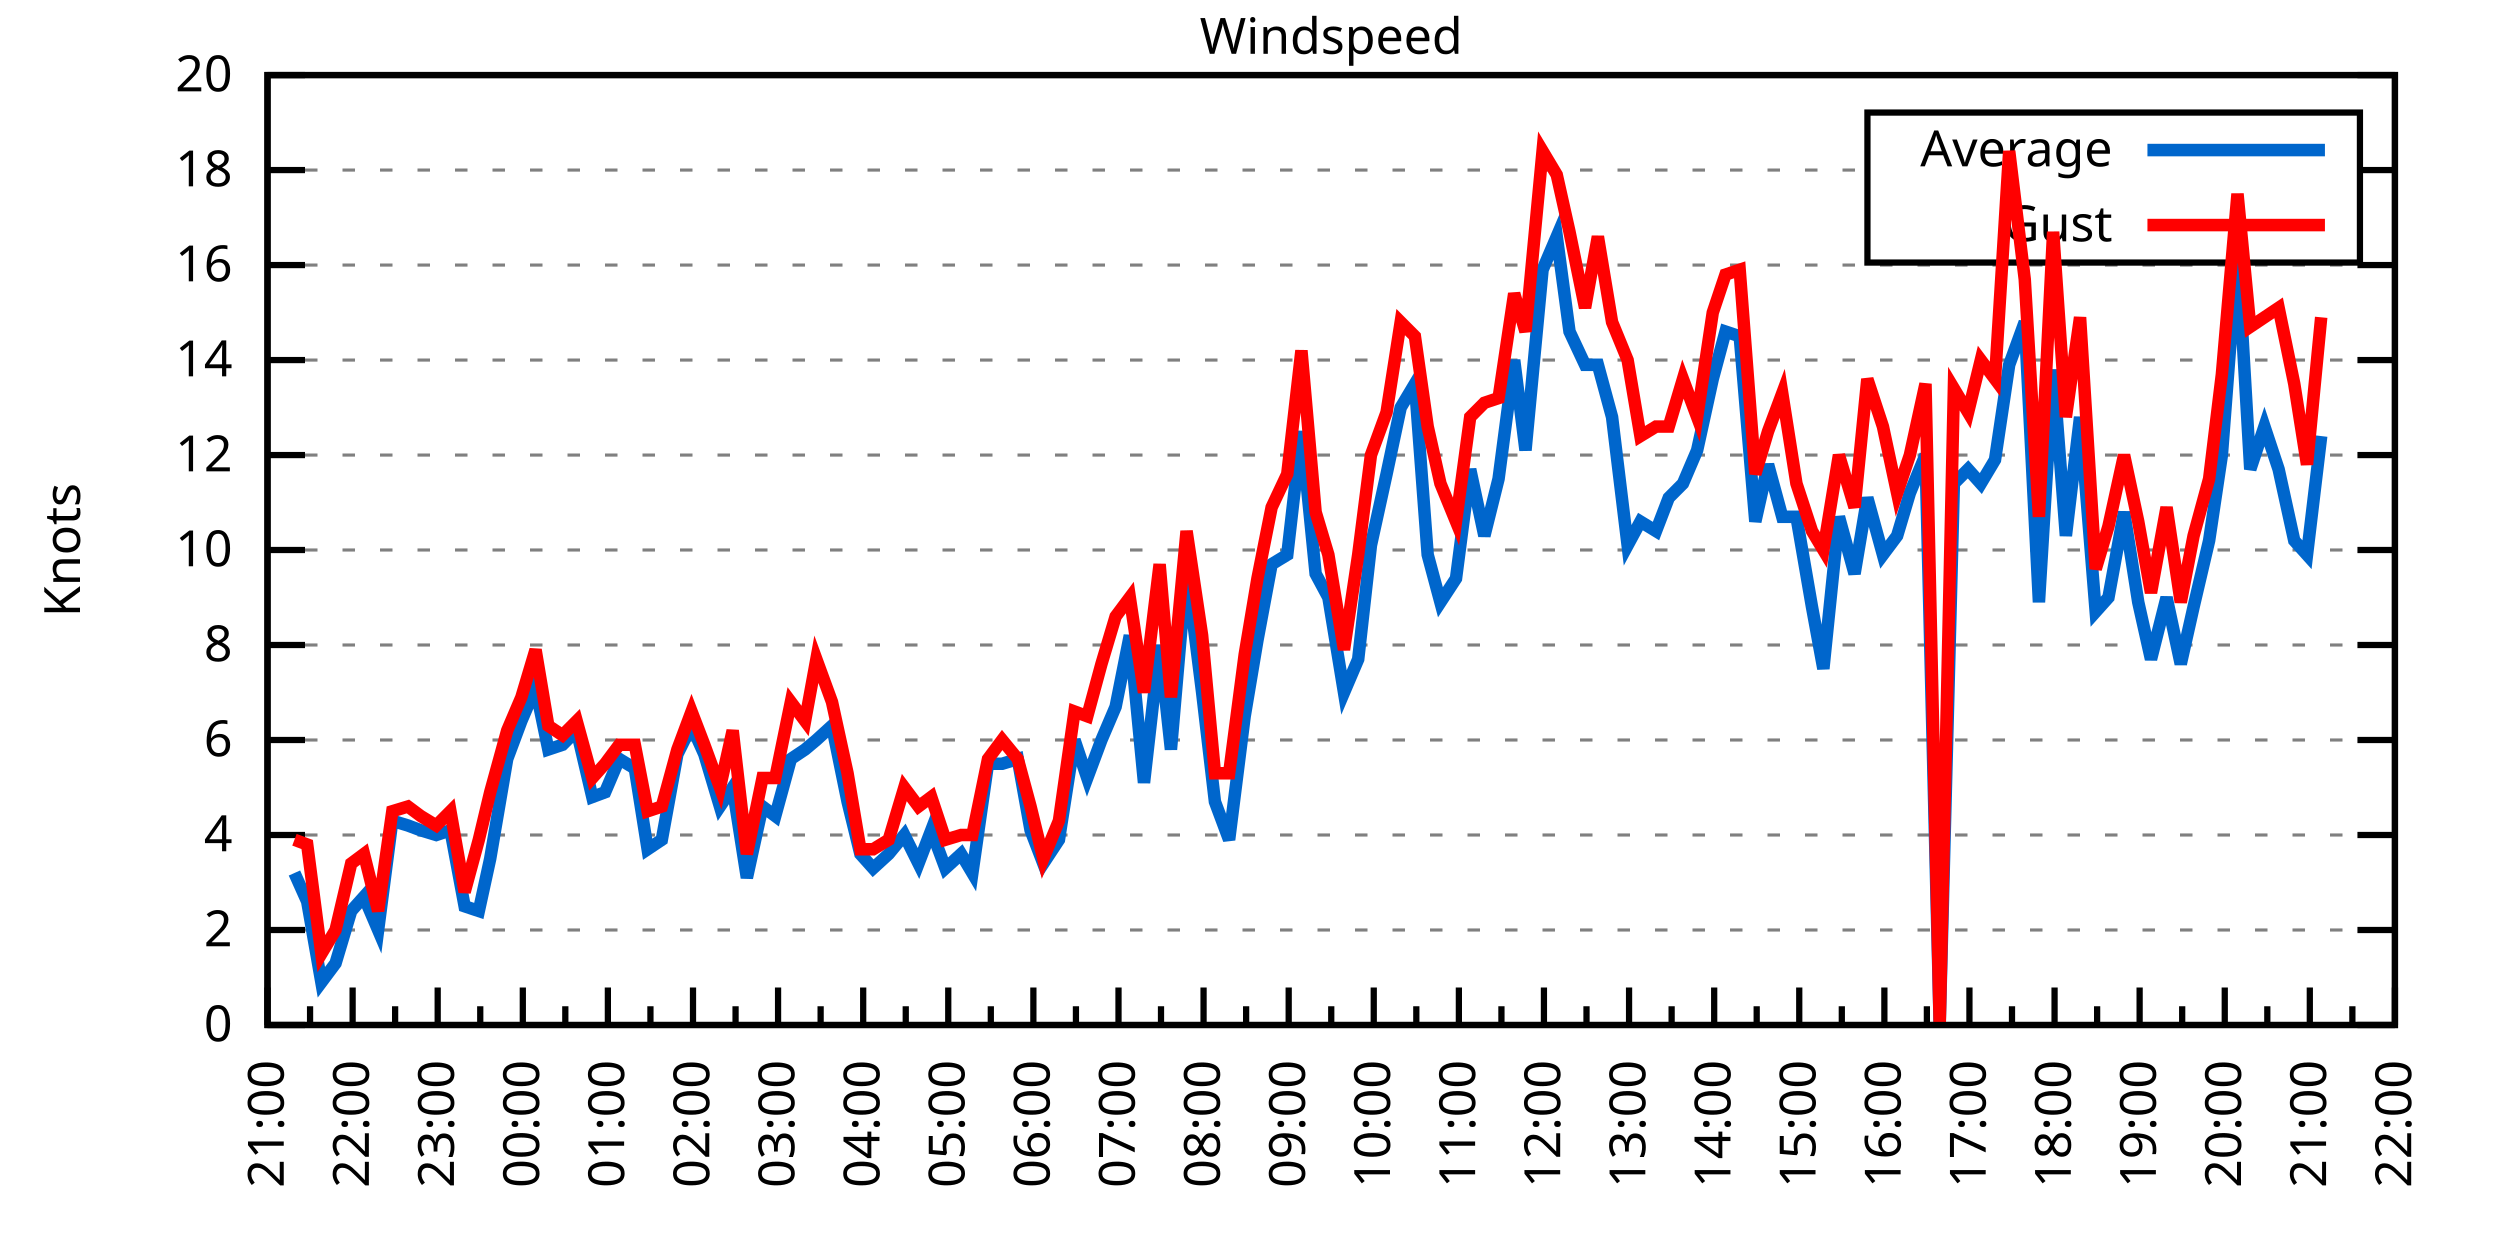
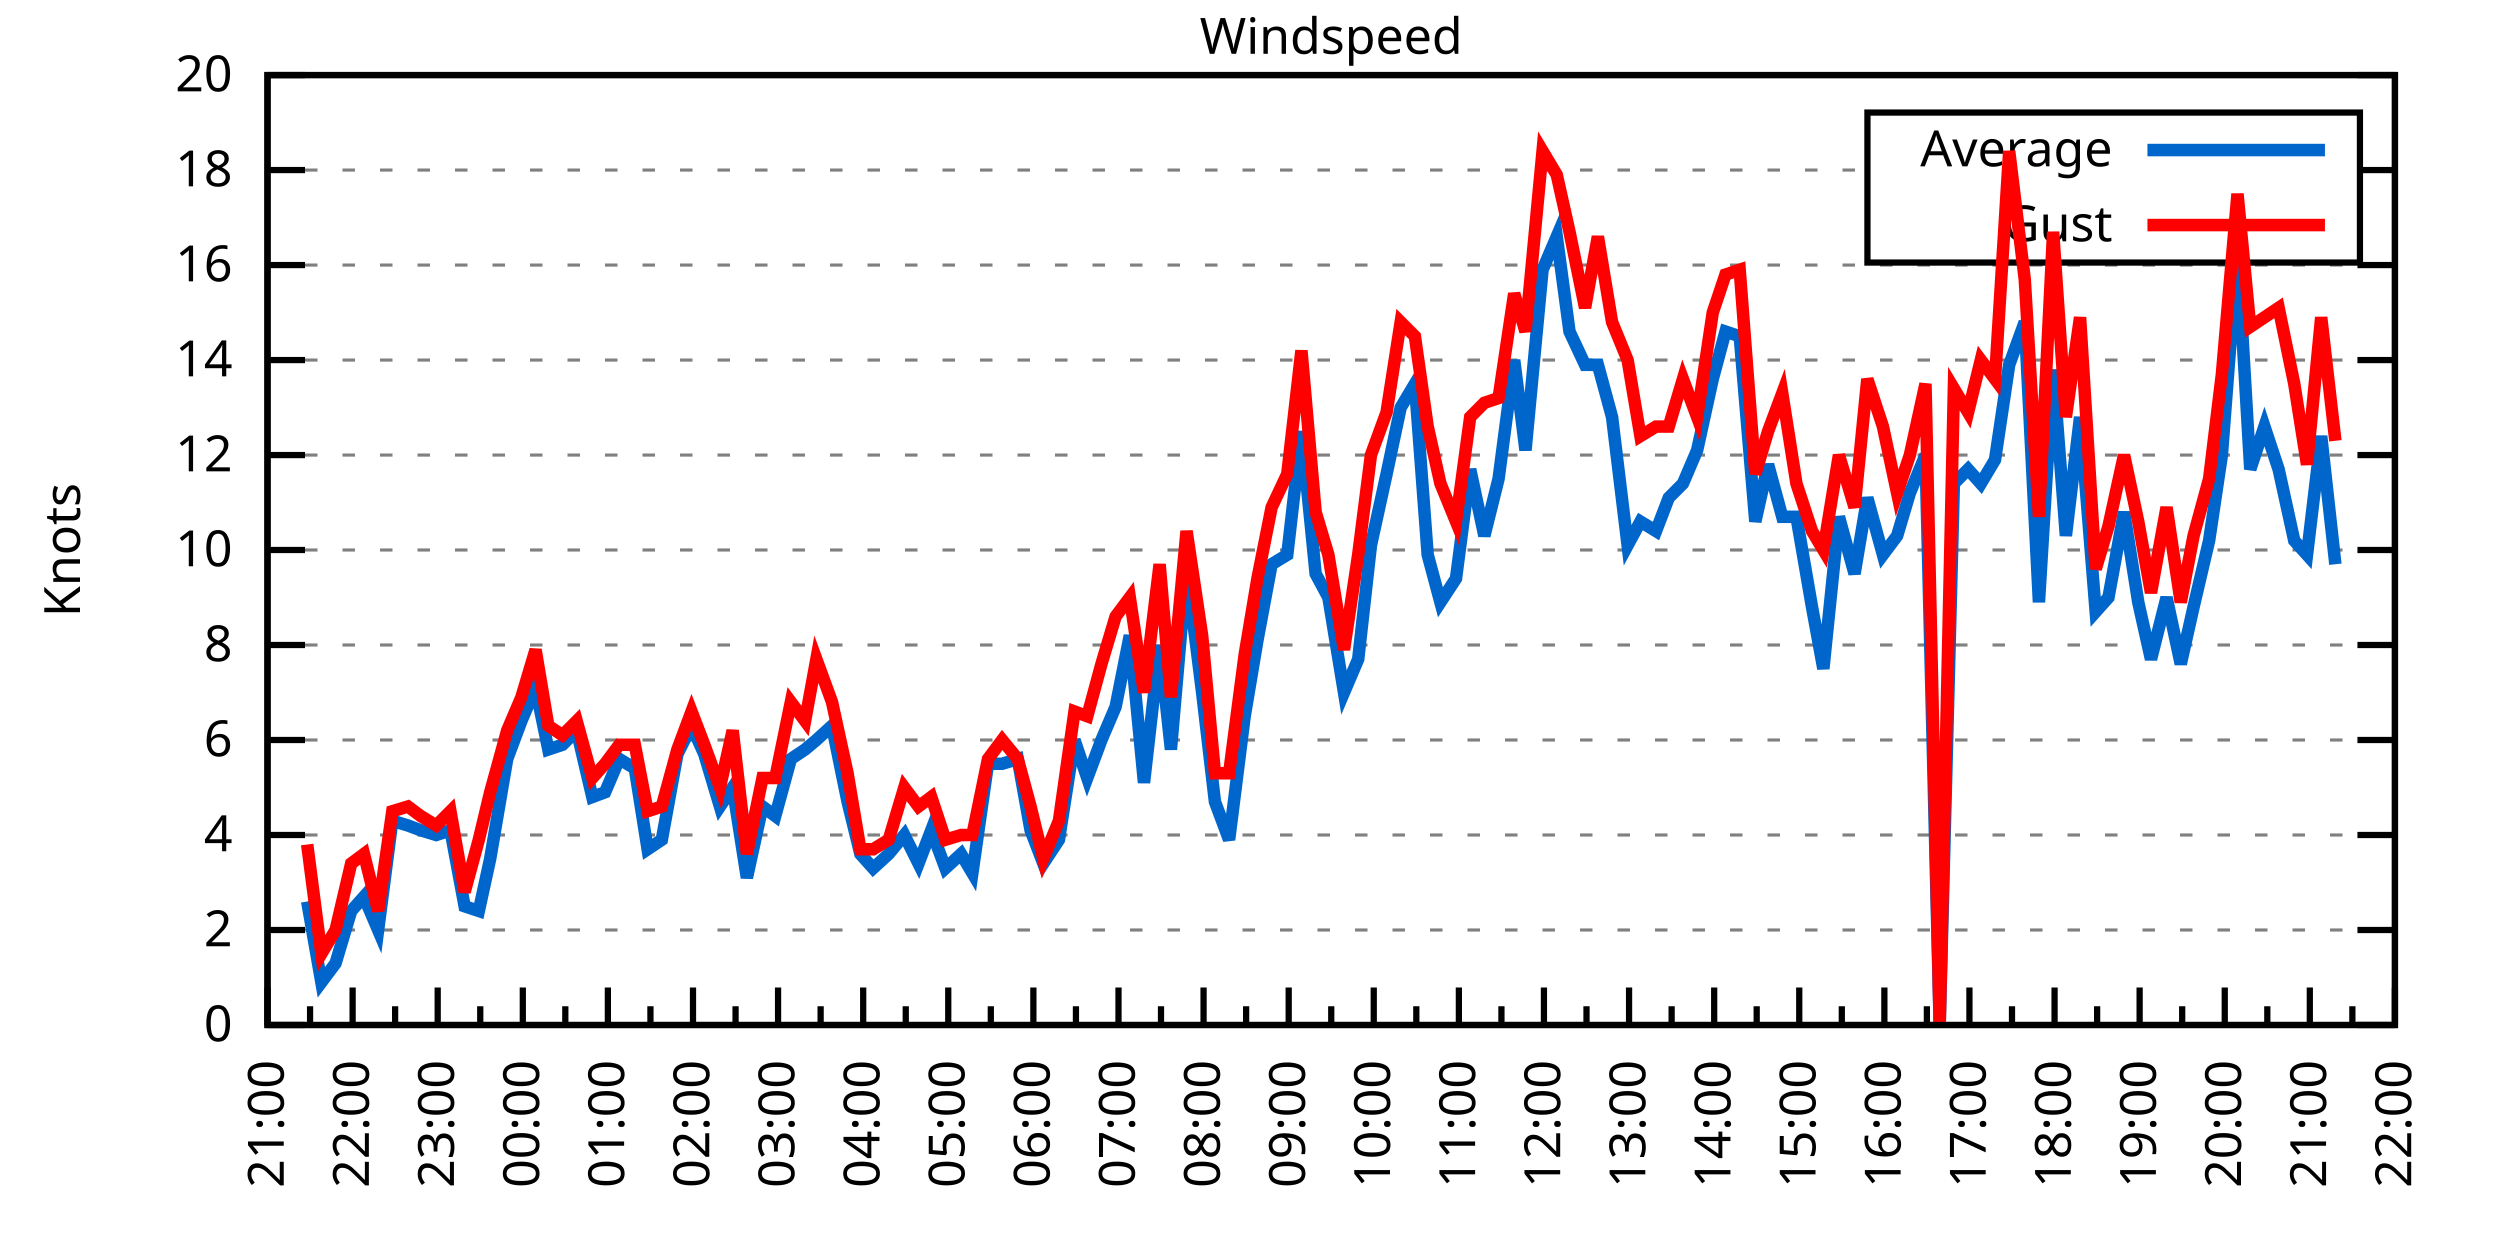
<svg xmlns="http://www.w3.org/2000/svg" xmlns:xlink="http://www.w3.org/1999/xlink" width="400" height="200" viewBox="0 0 400 200">
  <g id="gnuplot_canvas">
    <rect x="0" y="0" width="400" height="200" fill="none" />
    <defs>
      <circle id="gpDot" r="0.5" stroke-width="0.5" stroke="currentColor" />
      <path id="gpPt0" stroke-width="0.333" stroke="currentColor" d="M-1,0 h2 M0,-1 v2" />
      <path id="gpPt1" stroke-width="0.333" stroke="currentColor" d="M-1,-1 L1,1 M1,-1 L-1,1" />
      <path id="gpPt2" stroke-width="0.333" stroke="currentColor" d="M-1,0 L1,0 M0,-1 L0,1 M-1,-1 L1,1 M-1,1 L1,-1" />
      <rect id="gpPt3" stroke-width="0.333" stroke="currentColor" x="-1" y="-1" width="2" height="2" />
      <rect id="gpPt4" stroke-width="0.333" stroke="currentColor" fill="currentColor" x="-1" y="-1" width="2" height="2" />
      <circle id="gpPt5" stroke-width="0.333" stroke="currentColor" cx="0" cy="0" r="1" />
      <use xlink:href="#gpPt5" id="gpPt6" fill="currentColor" stroke="none" />
      <path id="gpPt7" stroke-width="0.333" stroke="currentColor" d="M0,-1.33 L-1.33,0.67 L1.33,0.67 z" />
      <use xlink:href="#gpPt7" id="gpPt8" fill="currentColor" stroke="none" />
      <use xlink:href="#gpPt7" id="gpPt9" stroke="currentColor" transform="rotate(180)" />
      <use xlink:href="#gpPt9" id="gpPt10" fill="currentColor" stroke="none" />
      <use xlink:href="#gpPt3" id="gpPt11" stroke="currentColor" transform="rotate(45)" />
      <use xlink:href="#gpPt11" id="gpPt12" fill="currentColor" stroke="none" />
      <path id="gpPt13" stroke-width="0.333" stroke="currentColor" d="M0,1.330 L1.265,0.411 L0.782,-1.067 L-0.782,-1.076 L-1.265,0.411 z" />
      <use xlink:href="#gpPt13" id="gpPt14" fill="currentColor" stroke="none" />
      <filter id="textbox" filterUnits="objectBoundingBox" x="0" y="0" height="1" width="1">
        <feFlood flood-color="white" flood-opacity="1" result="bgnd" />
        <feComposite in="SourceGraphic" in2="bgnd" operator="atop" />
      </filter>
      <filter id="greybox" filterUnits="objectBoundingBox" x="0" y="0" height="1" width="1">
        <feFlood flood-color="lightgrey" flood-opacity="1" result="grey" />
        <feComposite in="SourceGraphic" in2="grey" operator="atop" />
      </filter>
    </defs>
    <g fill="none" color="white" stroke="currentColor" stroke-width="1.00" stroke-linecap="butt" stroke-linejoin="miter">
</g>
    <g fill="none" color="black" stroke="currentColor" stroke-width="1.00" stroke-linecap="butt" stroke-linejoin="miter">
      <g stroke="none" shape-rendering="crispEdges">
        <polygon fill="rgb(255, 255, 255)" points="42.80,164.00 383.18,164.00 383.18,12.02 42.80,12.02 " />
      </g>
    </g>
    <g fill="none" color="black" stroke="currentColor" stroke-width="1.00" stroke-linecap="butt" stroke-linejoin="miter">
</g>
    <g fill="none" color="black" stroke="black" stroke-width="0.50" stroke-linecap="butt" stroke-linejoin="miter">
</g>
    <g fill="none" color="gray" stroke="currentColor" stroke-width="0.50" stroke-linecap="butt" stroke-linejoin="miter">
      <path stroke="gray" stroke-dasharray="2,4" class="gridline" d="M42.80,164.00 L383.19,164.00  " />
    </g>
    <g fill="none" color="gray" stroke="gray" stroke-width="1.00" stroke-linecap="butt" stroke-linejoin="miter">
</g>
    <g fill="none" color="black" stroke="currentColor" stroke-width="1.00" stroke-linecap="butt" stroke-linejoin="miter">
      <path stroke="black" d="M42.80,164.00 L48.80,164.00 M383.19,164.00 L377.19,164.00  " />
      <g transform="translate(37.20,166.60)" stroke="none" fill="black" font-family="Sans" font-size="8.00" text-anchor="end">
        <text>
          <tspan font-family="Sans"> 0</tspan>
        </text>
      </g>
    </g>
    <g fill="none" color="black" stroke="currentColor" stroke-width="1.00" stroke-linecap="butt" stroke-linejoin="miter">
</g>
    <g fill="none" color="black" stroke="black" stroke-width="0.50" stroke-linecap="butt" stroke-linejoin="miter">
</g>
    <g fill="none" color="gray" stroke="currentColor" stroke-width="0.50" stroke-linecap="butt" stroke-linejoin="miter">
      <path stroke="gray" stroke-dasharray="2,4" class="gridline" d="M42.80,148.80 L383.19,148.80  " />
    </g>
    <g fill="none" color="gray" stroke="gray" stroke-width="1.00" stroke-linecap="butt" stroke-linejoin="miter">
</g>
    <g fill="none" color="black" stroke="currentColor" stroke-width="1.00" stroke-linecap="butt" stroke-linejoin="miter">
      <path stroke="black" d="M42.80,148.80 L48.80,148.80 M383.19,148.80 L377.19,148.80  " />
      <g transform="translate(37.20,151.40)" stroke="none" fill="black" font-family="Sans" font-size="8.00" text-anchor="end">
        <text>
          <tspan font-family="Sans"> 2</tspan>
        </text>
      </g>
    </g>
    <g fill="none" color="black" stroke="currentColor" stroke-width="1.00" stroke-linecap="butt" stroke-linejoin="miter">
</g>
    <g fill="none" color="black" stroke="black" stroke-width="0.50" stroke-linecap="butt" stroke-linejoin="miter">
</g>
    <g fill="none" color="gray" stroke="currentColor" stroke-width="0.50" stroke-linecap="butt" stroke-linejoin="miter">
      <path stroke="gray" stroke-dasharray="2,4" class="gridline" d="M42.80,133.60 L383.19,133.60  " />
    </g>
    <g fill="none" color="gray" stroke="gray" stroke-width="1.00" stroke-linecap="butt" stroke-linejoin="miter">
</g>
    <g fill="none" color="black" stroke="currentColor" stroke-width="1.00" stroke-linecap="butt" stroke-linejoin="miter">
      <path stroke="black" d="M42.80,133.60 L48.80,133.60 M383.19,133.60 L377.19,133.60  " />
      <g transform="translate(37.20,136.20)" stroke="none" fill="black" font-family="Sans" font-size="8.00" text-anchor="end">
        <text>
          <tspan font-family="Sans"> 4</tspan>
        </text>
      </g>
    </g>
    <g fill="none" color="black" stroke="currentColor" stroke-width="1.00" stroke-linecap="butt" stroke-linejoin="miter">
</g>
    <g fill="none" color="black" stroke="black" stroke-width="0.50" stroke-linecap="butt" stroke-linejoin="miter">
</g>
    <g fill="none" color="gray" stroke="currentColor" stroke-width="0.50" stroke-linecap="butt" stroke-linejoin="miter">
      <path stroke="gray" stroke-dasharray="2,4" class="gridline" d="M42.80,118.40 L383.19,118.40  " />
    </g>
    <g fill="none" color="gray" stroke="gray" stroke-width="1.00" stroke-linecap="butt" stroke-linejoin="miter">
</g>
    <g fill="none" color="black" stroke="currentColor" stroke-width="1.00" stroke-linecap="butt" stroke-linejoin="miter">
      <path stroke="black" d="M42.80,118.40 L48.80,118.40 M383.19,118.40 L377.19,118.40  " />
      <g transform="translate(37.20,121.00)" stroke="none" fill="black" font-family="Sans" font-size="8.00" text-anchor="end">
        <text>
          <tspan font-family="Sans"> 6</tspan>
        </text>
      </g>
    </g>
    <g fill="none" color="black" stroke="currentColor" stroke-width="1.00" stroke-linecap="butt" stroke-linejoin="miter">
</g>
    <g fill="none" color="black" stroke="black" stroke-width="0.50" stroke-linecap="butt" stroke-linejoin="miter">
</g>
    <g fill="none" color="gray" stroke="currentColor" stroke-width="0.50" stroke-linecap="butt" stroke-linejoin="miter">
      <path stroke="gray" stroke-dasharray="2,4" class="gridline" d="M42.80,103.20 L383.19,103.20  " />
    </g>
    <g fill="none" color="gray" stroke="gray" stroke-width="1.00" stroke-linecap="butt" stroke-linejoin="miter">
</g>
    <g fill="none" color="black" stroke="currentColor" stroke-width="1.00" stroke-linecap="butt" stroke-linejoin="miter">
      <path stroke="black" d="M42.80,103.20 L48.80,103.20 M383.19,103.20 L377.19,103.20  " />
      <g transform="translate(37.20,105.80)" stroke="none" fill="black" font-family="Sans" font-size="8.00" text-anchor="end">
        <text>
          <tspan font-family="Sans"> 8</tspan>
        </text>
      </g>
    </g>
    <g fill="none" color="black" stroke="currentColor" stroke-width="1.00" stroke-linecap="butt" stroke-linejoin="miter">
</g>
    <g fill="none" color="black" stroke="black" stroke-width="0.50" stroke-linecap="butt" stroke-linejoin="miter">
</g>
    <g fill="none" color="gray" stroke="currentColor" stroke-width="0.50" stroke-linecap="butt" stroke-linejoin="miter">
      <path stroke="gray" stroke-dasharray="2,4" class="gridline" d="M42.80,88.00 L383.19,88.00  " />
    </g>
    <g fill="none" color="gray" stroke="gray" stroke-width="1.00" stroke-linecap="butt" stroke-linejoin="miter">
</g>
    <g fill="none" color="black" stroke="currentColor" stroke-width="1.00" stroke-linecap="butt" stroke-linejoin="miter">
      <path stroke="black" d="M42.80,88.00 L48.80,88.00 M383.19,88.00 L377.19,88.00  " />
      <g transform="translate(37.20,90.60)" stroke="none" fill="black" font-family="Sans" font-size="8.00" text-anchor="end">
        <text>
          <tspan font-family="Sans"> 10</tspan>
        </text>
      </g>
    </g>
    <g fill="none" color="black" stroke="currentColor" stroke-width="1.00" stroke-linecap="butt" stroke-linejoin="miter">
</g>
    <g fill="none" color="black" stroke="black" stroke-width="0.50" stroke-linecap="butt" stroke-linejoin="miter">
</g>
    <g fill="none" color="gray" stroke="currentColor" stroke-width="0.50" stroke-linecap="butt" stroke-linejoin="miter">
      <path stroke="gray" stroke-dasharray="2,4" class="gridline" d="M42.80,72.81 L383.19,72.81  " />
    </g>
    <g fill="none" color="gray" stroke="gray" stroke-width="1.00" stroke-linecap="butt" stroke-linejoin="miter">
</g>
    <g fill="none" color="black" stroke="currentColor" stroke-width="1.00" stroke-linecap="butt" stroke-linejoin="miter">
      <path stroke="black" d="M42.80,72.81 L48.80,72.81 M383.19,72.81 L377.19,72.81  " />
      <g transform="translate(37.20,75.41)" stroke="none" fill="black" font-family="Sans" font-size="8.00" text-anchor="end">
        <text>
          <tspan font-family="Sans"> 12</tspan>
        </text>
      </g>
    </g>
    <g fill="none" color="black" stroke="currentColor" stroke-width="1.00" stroke-linecap="butt" stroke-linejoin="miter">
</g>
    <g fill="none" color="black" stroke="black" stroke-width="0.50" stroke-linecap="butt" stroke-linejoin="miter">
</g>
    <g fill="none" color="gray" stroke="currentColor" stroke-width="0.50" stroke-linecap="butt" stroke-linejoin="miter">
      <path stroke="gray" stroke-dasharray="2,4" class="gridline" d="M42.80,57.61 L383.19,57.61  " />
    </g>
    <g fill="none" color="gray" stroke="gray" stroke-width="1.00" stroke-linecap="butt" stroke-linejoin="miter">
</g>
    <g fill="none" color="black" stroke="currentColor" stroke-width="1.00" stroke-linecap="butt" stroke-linejoin="miter">
      <path stroke="black" d="M42.80,57.61 L48.80,57.61 M383.19,57.61 L377.19,57.61  " />
      <g transform="translate(37.20,60.21)" stroke="none" fill="black" font-family="Sans" font-size="8.00" text-anchor="end">
        <text>
          <tspan font-family="Sans"> 14</tspan>
        </text>
      </g>
    </g>
    <g fill="none" color="black" stroke="currentColor" stroke-width="1.00" stroke-linecap="butt" stroke-linejoin="miter">
</g>
    <g fill="none" color="black" stroke="black" stroke-width="0.50" stroke-linecap="butt" stroke-linejoin="miter">
</g>
    <g fill="none" color="gray" stroke="currentColor" stroke-width="0.50" stroke-linecap="butt" stroke-linejoin="miter">
      <path stroke="gray" stroke-dasharray="2,4" class="gridline" d="M42.80,42.41 L383.19,42.41  " />
    </g>
    <g fill="none" color="gray" stroke="gray" stroke-width="1.00" stroke-linecap="butt" stroke-linejoin="miter">
</g>
    <g fill="none" color="black" stroke="currentColor" stroke-width="1.00" stroke-linecap="butt" stroke-linejoin="miter">
      <path stroke="black" d="M42.80,42.41 L48.80,42.41 M383.19,42.41 L377.19,42.41  " />
      <g transform="translate(37.20,45.01)" stroke="none" fill="black" font-family="Sans" font-size="8.00" text-anchor="end">
        <text>
          <tspan font-family="Sans"> 16</tspan>
        </text>
      </g>
    </g>
    <g fill="none" color="black" stroke="currentColor" stroke-width="1.00" stroke-linecap="butt" stroke-linejoin="miter">
</g>
    <g fill="none" color="black" stroke="black" stroke-width="0.50" stroke-linecap="butt" stroke-linejoin="miter">
</g>
    <g fill="none" color="gray" stroke="currentColor" stroke-width="0.50" stroke-linecap="butt" stroke-linejoin="miter">
      <path stroke="gray" stroke-dasharray="2,4" class="gridline" d="M42.80,27.21 L298.79,27.21 M377.59,27.21 L383.19,27.21  " />
    </g>
    <g fill="none" color="gray" stroke="gray" stroke-width="1.00" stroke-linecap="butt" stroke-linejoin="miter">
</g>
    <g fill="none" color="black" stroke="currentColor" stroke-width="1.00" stroke-linecap="butt" stroke-linejoin="miter">
      <path stroke="black" d="M42.80,27.21 L48.80,27.21 M383.19,27.21 L377.19,27.21  " />
      <g transform="translate(37.20,29.81)" stroke="none" fill="black" font-family="Sans" font-size="8.00" text-anchor="end">
        <text>
          <tspan font-family="Sans"> 18</tspan>
        </text>
      </g>
    </g>
    <g fill="none" color="black" stroke="currentColor" stroke-width="1.00" stroke-linecap="butt" stroke-linejoin="miter">
</g>
    <g fill="none" color="black" stroke="black" stroke-width="0.50" stroke-linecap="butt" stroke-linejoin="miter">
</g>
    <g fill="none" color="gray" stroke="currentColor" stroke-width="0.50" stroke-linecap="butt" stroke-linejoin="miter">
      <path stroke="gray" stroke-dasharray="2,4" class="gridline" d="M42.80,12.01 L383.19,12.01  " />
    </g>
    <g fill="none" color="gray" stroke="gray" stroke-width="1.00" stroke-linecap="butt" stroke-linejoin="miter">
</g>
    <g fill="none" color="black" stroke="currentColor" stroke-width="1.00" stroke-linecap="butt" stroke-linejoin="miter">
      <path stroke="black" d="M42.80,12.01 L48.80,12.01 M383.19,12.01 L377.19,12.01  " />
      <g transform="translate(37.20,14.61)" stroke="none" fill="black" font-family="Sans" font-size="8.00" text-anchor="end">
        <text>
          <tspan font-family="Sans"> 20</tspan>
        </text>
      </g>
    </g>
    <g fill="none" color="black" stroke="currentColor" stroke-width="1.00" stroke-linecap="butt" stroke-linejoin="miter">
      <path stroke="black" d="M42.80,164.00 L42.80,158.00  " />
      <g transform="translate(45.40,169.60) rotate(270)" stroke="none" fill="black" font-family="Sans" font-size="8.00" text-anchor="end">
        <text>
          <tspan font-family="Sans">21:00</tspan>
        </text>
      </g>
    </g>
    <g fill="none" color="black" stroke="currentColor" stroke-width="1.00" stroke-linecap="butt" stroke-linejoin="miter">
      <path stroke="black" d="M49.61,164.00 L49.61,161.00 M56.42,164.00 L56.42,158.00  " />
      <g transform="translate(59.02,169.60) rotate(270)" stroke="none" fill="black" font-family="Sans" font-size="8.00" text-anchor="end">
        <text>
          <tspan font-family="Sans">22:00</tspan>
        </text>
      </g>
    </g>
    <g fill="none" color="black" stroke="currentColor" stroke-width="1.00" stroke-linecap="butt" stroke-linejoin="miter">
      <path stroke="black" d="M63.22,164.00 L63.22,161.00 M70.03,164.00 L70.03,158.00  " />
      <g transform="translate(72.63,169.60) rotate(270)" stroke="none" fill="black" font-family="Sans" font-size="8.00" text-anchor="end">
        <text>
          <tspan font-family="Sans">23:00</tspan>
        </text>
      </g>
    </g>
    <g fill="none" color="black" stroke="currentColor" stroke-width="1.00" stroke-linecap="butt" stroke-linejoin="miter">
      <path stroke="black" d="M76.84,164.00 L76.84,161.00 M83.65,164.00 L83.65,158.00  " />
      <g transform="translate(86.25,169.60) rotate(270)" stroke="none" fill="black" font-family="Sans" font-size="8.00" text-anchor="end">
        <text>
          <tspan font-family="Sans">00:00</tspan>
        </text>
      </g>
    </g>
    <g fill="none" color="black" stroke="currentColor" stroke-width="1.00" stroke-linecap="butt" stroke-linejoin="miter">
      <path stroke="black" d="M90.45,164.00 L90.45,161.00 M97.26,164.00 L97.26,158.00  " />
      <g transform="translate(99.86,169.60) rotate(270)" stroke="none" fill="black" font-family="Sans" font-size="8.00" text-anchor="end">
        <text>
          <tspan font-family="Sans">01:00</tspan>
        </text>
      </g>
    </g>
    <g fill="none" color="black" stroke="currentColor" stroke-width="1.00" stroke-linecap="butt" stroke-linejoin="miter">
      <path stroke="black" d="M104.07,164.00 L104.07,161.00 M110.88,164.00 L110.88,158.00  " />
      <g transform="translate(113.48,169.60) rotate(270)" stroke="none" fill="black" font-family="Sans" font-size="8.00" text-anchor="end">
        <text>
          <tspan font-family="Sans">02:00</tspan>
        </text>
      </g>
    </g>
    <g fill="none" color="black" stroke="currentColor" stroke-width="1.00" stroke-linecap="butt" stroke-linejoin="miter">
      <path stroke="black" d="M117.69,164.00 L117.69,161.00 M124.49,164.00 L124.49,158.00  " />
      <g transform="translate(127.09,169.60) rotate(270)" stroke="none" fill="black" font-family="Sans" font-size="8.00" text-anchor="end">
        <text>
          <tspan font-family="Sans">03:00</tspan>
        </text>
      </g>
    </g>
    <g fill="none" color="black" stroke="currentColor" stroke-width="1.00" stroke-linecap="butt" stroke-linejoin="miter">
      <path stroke="black" d="M131.30,164.00 L131.30,161.00 M138.11,164.00 L138.11,158.00  " />
      <g transform="translate(140.71,169.60) rotate(270)" stroke="none" fill="black" font-family="Sans" font-size="8.00" text-anchor="end">
        <text>
          <tspan font-family="Sans">04:00</tspan>
        </text>
      </g>
    </g>
    <g fill="none" color="black" stroke="currentColor" stroke-width="1.00" stroke-linecap="butt" stroke-linejoin="miter">
      <path stroke="black" d="M144.92,164.00 L144.92,161.00 M151.72,164.00 L151.72,158.00  " />
      <g transform="translate(154.32,169.60) rotate(270)" stroke="none" fill="black" font-family="Sans" font-size="8.00" text-anchor="end">
        <text>
          <tspan font-family="Sans">05:00</tspan>
        </text>
      </g>
    </g>
    <g fill="none" color="black" stroke="currentColor" stroke-width="1.00" stroke-linecap="butt" stroke-linejoin="miter">
      <path stroke="black" d="M158.53,164.00 L158.53,161.00 M165.34,164.00 L165.34,158.00  " />
      <g transform="translate(167.94,169.60) rotate(270)" stroke="none" fill="black" font-family="Sans" font-size="8.00" text-anchor="end">
        <text>
          <tspan font-family="Sans">06:00</tspan>
        </text>
      </g>
    </g>
    <g fill="none" color="black" stroke="currentColor" stroke-width="1.00" stroke-linecap="butt" stroke-linejoin="miter">
      <path stroke="black" d="M172.15,164.00 L172.15,161.00 M178.96,164.00 L178.96,158.00  " />
      <g transform="translate(181.56,169.60) rotate(270)" stroke="none" fill="black" font-family="Sans" font-size="8.00" text-anchor="end">
        <text>
          <tspan font-family="Sans">07:00</tspan>
        </text>
      </g>
    </g>
    <g fill="none" color="black" stroke="currentColor" stroke-width="1.00" stroke-linecap="butt" stroke-linejoin="miter">
      <path stroke="black" d="M185.76,164.00 L185.76,161.00 M192.57,164.00 L192.57,158.00  " />
      <g transform="translate(195.17,169.60) rotate(270)" stroke="none" fill="black" font-family="Sans" font-size="8.00" text-anchor="end">
        <text>
          <tspan font-family="Sans">08:00</tspan>
        </text>
      </g>
    </g>
    <g fill="none" color="black" stroke="currentColor" stroke-width="1.00" stroke-linecap="butt" stroke-linejoin="miter">
      <path stroke="black" d="M199.38,164.00 L199.38,161.00 M206.19,164.00 L206.19,158.00  " />
      <g transform="translate(208.79,169.60) rotate(270)" stroke="none" fill="black" font-family="Sans" font-size="8.00" text-anchor="end">
        <text>
          <tspan font-family="Sans">09:00</tspan>
        </text>
      </g>
    </g>
    <g fill="none" color="black" stroke="currentColor" stroke-width="1.00" stroke-linecap="butt" stroke-linejoin="miter">
      <path stroke="black" d="M213.00,164.00 L213.00,161.00 M219.80,164.00 L219.80,158.00  " />
      <g transform="translate(222.40,169.60) rotate(270)" stroke="none" fill="black" font-family="Sans" font-size="8.00" text-anchor="end">
        <text>
          <tspan font-family="Sans">10:00</tspan>
        </text>
      </g>
    </g>
    <g fill="none" color="black" stroke="currentColor" stroke-width="1.00" stroke-linecap="butt" stroke-linejoin="miter">
      <path stroke="black" d="M226.61,164.00 L226.61,161.00 M233.42,164.00 L233.42,158.00  " />
      <g transform="translate(236.02,169.60) rotate(270)" stroke="none" fill="black" font-family="Sans" font-size="8.00" text-anchor="end">
        <text>
          <tspan font-family="Sans">11:00</tspan>
        </text>
      </g>
    </g>
    <g fill="none" color="black" stroke="currentColor" stroke-width="1.00" stroke-linecap="butt" stroke-linejoin="miter">
      <path stroke="black" d="M240.23,164.00 L240.23,161.00 M247.03,164.00 L247.03,158.00  " />
      <g transform="translate(249.63,169.60) rotate(270)" stroke="none" fill="black" font-family="Sans" font-size="8.00" text-anchor="end">
        <text>
          <tspan font-family="Sans">12:00</tspan>
        </text>
      </g>
    </g>
    <g fill="none" color="black" stroke="currentColor" stroke-width="1.00" stroke-linecap="butt" stroke-linejoin="miter">
      <path stroke="black" d="M253.84,164.00 L253.84,161.00 M260.65,164.00 L260.65,158.00  " />
      <g transform="translate(263.25,169.60) rotate(270)" stroke="none" fill="black" font-family="Sans" font-size="8.00" text-anchor="end">
        <text>
          <tspan font-family="Sans">13:00</tspan>
        </text>
      </g>
    </g>
    <g fill="none" color="black" stroke="currentColor" stroke-width="1.00" stroke-linecap="butt" stroke-linejoin="miter">
      <path stroke="black" d="M267.46,164.00 L267.46,161.00 M274.27,164.00 L274.27,158.00  " />
      <g transform="translate(276.87,169.60) rotate(270)" stroke="none" fill="black" font-family="Sans" font-size="8.00" text-anchor="end">
        <text>
          <tspan font-family="Sans">14:00</tspan>
        </text>
      </g>
    </g>
    <g fill="none" color="black" stroke="currentColor" stroke-width="1.00" stroke-linecap="butt" stroke-linejoin="miter">
      <path stroke="black" d="M281.07,164.00 L281.07,161.00 M287.88,164.00 L287.88,158.00  " />
      <g transform="translate(290.48,169.60) rotate(270)" stroke="none" fill="black" font-family="Sans" font-size="8.00" text-anchor="end">
        <text>
          <tspan font-family="Sans">15:00</tspan>
        </text>
      </g>
    </g>
    <g fill="none" color="black" stroke="currentColor" stroke-width="1.00" stroke-linecap="butt" stroke-linejoin="miter">
      <path stroke="black" d="M294.69,164.00 L294.69,161.00 M301.50,164.00 L301.50,158.00  " />
      <g transform="translate(304.10,169.60) rotate(270)" stroke="none" fill="black" font-family="Sans" font-size="8.00" text-anchor="end">
        <text>
          <tspan font-family="Sans">16:00</tspan>
        </text>
      </g>
    </g>
    <g fill="none" color="black" stroke="currentColor" stroke-width="1.00" stroke-linecap="butt" stroke-linejoin="miter">
      <path stroke="black" d="M308.30,164.00 L308.30,161.00 M315.11,164.00 L315.11,158.00  " />
      <g transform="translate(317.71,169.60) rotate(270)" stroke="none" fill="black" font-family="Sans" font-size="8.00" text-anchor="end">
        <text>
          <tspan font-family="Sans">17:00</tspan>
        </text>
      </g>
    </g>
    <g fill="none" color="black" stroke="currentColor" stroke-width="1.00" stroke-linecap="butt" stroke-linejoin="miter">
      <path stroke="black" d="M321.92,164.00 L321.92,161.00 M328.73,164.00 L328.73,158.00  " />
      <g transform="translate(331.33,169.60) rotate(270)" stroke="none" fill="black" font-family="Sans" font-size="8.00" text-anchor="end">
        <text>
          <tspan font-family="Sans">18:00</tspan>
        </text>
      </g>
    </g>
    <g fill="none" color="black" stroke="currentColor" stroke-width="1.00" stroke-linecap="butt" stroke-linejoin="miter">
      <path stroke="black" d="M335.54,164.00 L335.54,161.00 M342.34,164.00 L342.34,158.00  " />
      <g transform="translate(344.94,169.60) rotate(270)" stroke="none" fill="black" font-family="Sans" font-size="8.00" text-anchor="end">
        <text>
          <tspan font-family="Sans">19:00</tspan>
        </text>
      </g>
    </g>
    <g fill="none" color="black" stroke="currentColor" stroke-width="1.00" stroke-linecap="butt" stroke-linejoin="miter">
      <path stroke="black" d="M349.15,164.00 L349.15,161.00 M355.96,164.00 L355.96,158.00  " />
      <g transform="translate(358.56,169.60) rotate(270)" stroke="none" fill="black" font-family="Sans" font-size="8.00" text-anchor="end">
        <text>
          <tspan font-family="Sans">20:00</tspan>
        </text>
      </g>
    </g>
    <g fill="none" color="black" stroke="currentColor" stroke-width="1.00" stroke-linecap="butt" stroke-linejoin="miter">
      <path stroke="black" d="M362.77,164.00 L362.77,161.00 M369.57,164.00 L369.57,158.00  " />
      <g transform="translate(372.17,169.60) rotate(270)" stroke="none" fill="black" font-family="Sans" font-size="8.00" text-anchor="end">
        <text>
          <tspan font-family="Sans">21:00</tspan>
        </text>
      </g>
    </g>
    <g fill="none" color="black" stroke="currentColor" stroke-width="1.00" stroke-linecap="butt" stroke-linejoin="miter">
      <path stroke="black" d="M376.38,164.00 L376.38,161.00 M383.19,164.00 L383.19,158.00  " />
      <g transform="translate(385.79,169.60) rotate(270)" stroke="none" fill="black" font-family="Sans" font-size="8.00" text-anchor="end">
        <text>
          <tspan font-family="Sans">22:00</tspan>
        </text>
      </g>
    </g>
    <g fill="none" color="black" stroke="currentColor" stroke-width="1.00" stroke-linecap="butt" stroke-linejoin="miter">
</g>
    <g fill="none" color="black" stroke="currentColor" stroke-width="1.00" stroke-linecap="butt" stroke-linejoin="miter">
      <path stroke="black" d="M42.80,12.01 L42.80,164.00 L383.19,164.00 L383.19,12.01 L42.80,12.01 Z  " />
    </g>
    <g fill="none" color="black" stroke="currentColor" stroke-width="1.00" stroke-linecap="butt" stroke-linejoin="miter">
      <g transform="translate(12.80,88.01) rotate(270)" stroke="none" fill="black" font-family="Sans" font-size="8.00" text-anchor="middle">
        <text>
          <tspan font-family="Sans">Knots</tspan>
        </text>
      </g>
    </g>
    <g fill="none" color="black" stroke="currentColor" stroke-width="1.00" stroke-linecap="butt" stroke-linejoin="miter">
</g>
    <g fill="none" color="black" stroke="currentColor" stroke-width="1.00" stroke-linecap="butt" stroke-linejoin="miter">
      <path stroke="black" d="M298.79,42.01 L298.79,18.01 L377.59,18.01 L377.59,42.01 L298.79,42.01 Z  " />
    </g>
    <g id="Windspeed_plot_1">
      <g fill="none" color="white" stroke="black" stroke-width="2.00" stroke-linecap="butt" stroke-linejoin="miter">
</g>
      <g fill="none" color="black" stroke="currentColor" stroke-width="2.00" stroke-linecap="butt" stroke-linejoin="miter">
        <g transform="translate(337.99,26.61)" stroke="none" fill="black" font-family="Sans" font-size="8.00" text-anchor="end">
          <text>
            <tspan font-family="Sans">Average</tspan>
          </text>
        </g>
      </g>
      <g fill="none" color="black" stroke="currentColor" stroke-width="2.00" stroke-linecap="butt" stroke-linejoin="miter">
-         <path stroke="rgb(  0, 102, 204)" d="M343.59,24.01 L371.99,24.01 M47.11,139.68 L49.15,144.24 L51.42,157.16 L53.69,154.12 L56.19,145.76 L58.23,143.48   L60.50,148.80 L62.77,131.32 L65.27,132.08 L67.31,132.84 L69.80,133.60 L72.07,132.84 L74.34,145.00 L76.61,145.76   L78.43,137.40 L81.15,121.44 L83.42,115.36 L85.69,110.04 L87.73,119.92 L90.00,119.16 L92.27,116.88 L94.77,127.52   L96.81,126.76 L99.08,121.44 L101.57,122.96 L103.62,135.88 L105.89,134.36 L108.38,120.68 L110.65,116.12 L112.69,120.68   L115.19,129.04 L117.23,126.00 L119.50,140.44 L122.00,129.04 L124.04,130.56 L126.54,121.44 L128.81,119.92 L130.62,118.40   L133.12,116.12 L135.61,128.28 L137.66,136.64 L139.70,138.92 L142.19,136.64 L144.69,133.60 L146.96,138.16 L149.00,132.84   L151.27,138.92 L153.77,136.64 L155.58,139.68 L158.08,122.20 L160.35,122.20 L162.84,121.44 L164.89,132.84 L166.93,138.16   L169.43,134.36 L171.92,118.40 L173.96,124.48 L176.23,118.40 L178.50,113.08 L180.77,101.68 L183.04,125.24 L185.54,103.20   L187.35,119.92 L189.85,91.04 L192.34,110.80 L194.39,128.28 L196.66,134.36 L199.15,114.60 L201.19,102.44 L203.46,90.28   L205.96,88.76 L208.23,69.01 L210.50,91.80 L212.54,95.60 L215.04,110.80 L217.31,105.48 L219.35,87.25 L221.85,75.85   L224.11,65.21 L226.38,61.41 L228.43,88.76 L230.47,96.36 L232.96,92.56 L235.23,75.09 L237.50,85.73 L239.77,76.61   L242.27,57.61 L244.08,72.05 L246.81,43.17 L249.08,37.85 L251.12,53.05 L253.61,58.37 L255.66,58.37 L257.93,66.73   L260.42,87.25 L262.47,83.45 L264.96,84.97 L267.00,79.65 L269.27,77.37 L271.54,72.05 L274.04,60.65 L276.08,53.05   L278.35,53.81 L280.85,83.45 L282.89,74.33 L285.16,82.69 L287.43,82.69 L289.92,97.12 L291.74,107.00 L294.23,82.69   L296.73,91.80 L298.77,79.65 L301.27,88.76 L303.54,85.73 L305.58,78.89 L308.08,72.81 L310.35,164.00 L312.62,77.37   L314.89,75.09 L316.93,77.37 L319.20,73.57 L321.47,58.37 L323.96,51.53 L326.23,96.36 L328.50,59.13 L330.54,85.73   L332.81,66.73 L335.31,97.88 L337.35,95.60 L339.85,81.93 L342.12,96.36 L344.16,105.48 L346.65,95.60 L348.92,106.24   L350.97,97.12 L353.46,86.49 L355.50,72.81 L358.00,40.13 L360.04,75.09 L362.31,68.25 L364.58,75.09 L367.08,86.49   L369.12,88.76 L371.39,69.77  " />
+         <path stroke="rgb(  0, 102, 204)" d="M343.59,24.01 L371.99,24.01 M49.15,144.24 L51.42,157.16 L53.69,154.12 L56.19,145.76 L58.23,143.48 L60.50,148.80   L62.77,131.32 L65.27,132.08 L67.31,132.84 L69.80,133.60 L72.07,132.84 L74.34,145.00 L76.61,145.76 L78.43,137.40   L81.15,121.44 L83.42,115.36 L85.69,110.04 L87.73,119.92 L90.00,119.16 L92.27,116.88 L94.77,127.52 L96.81,126.76   L99.08,121.44 L101.57,122.96 L103.62,135.88 L105.89,134.36 L108.38,120.68 L110.65,116.12 L112.69,120.68 L115.19,129.04   L117.23,126.00 L119.50,140.44 L122.00,129.04 L124.04,130.56 L126.54,121.44 L128.81,119.92 L130.62,118.40 L133.12,116.12   L135.61,128.28 L137.66,136.64 L139.70,138.92 L142.19,136.64 L144.69,133.60 L146.96,138.16 L149.00,132.84 L151.27,138.92   L153.77,136.64 L155.58,139.68 L158.08,122.20 L160.35,122.20 L162.84,121.44 L164.89,132.84 L166.93,138.16 L169.43,134.36   L171.92,118.40 L173.96,124.48 L176.23,118.40 L178.50,113.08 L180.77,101.68 L183.04,125.24 L185.54,103.20 L187.35,119.92   L189.85,91.04 L192.34,110.80 L194.39,128.28 L196.66,134.36 L199.15,114.60 L201.19,102.44 L203.46,90.28 L205.96,88.76   L208.23,69.01 L210.50,91.80 L212.54,95.60 L215.04,110.80 L217.31,105.48 L219.35,87.25 L221.85,75.85 L224.11,65.21   L226.38,61.41 L228.43,88.76 L230.47,96.36 L232.96,92.56 L235.23,75.09 L237.50,85.73 L239.77,76.61 L242.27,57.61   L244.08,72.05 L246.81,43.17 L249.08,37.85 L251.12,53.05 L253.61,58.37 L255.66,58.37 L257.93,66.73 L260.42,87.25   L262.47,83.45 L264.96,84.97 L267.00,79.65 L269.27,77.37 L271.54,72.05 L274.04,60.65 L276.08,53.05 L278.35,53.81   L280.85,83.45 L282.89,74.33 L285.16,82.69 L287.43,82.69 L289.92,97.12 L291.74,107.00 L294.23,82.69 L296.73,91.80   L298.77,79.65 L301.27,88.76 L303.54,85.73 L305.58,78.89 L308.08,72.81 L310.35,164.00 L312.62,77.37 L314.89,75.09   L316.93,77.37 L319.20,73.57 L321.47,58.37 L323.96,51.53 L326.23,96.36 L328.50,59.13 L330.54,85.73 L332.81,66.73   L335.31,97.88 L337.35,95.60 L339.85,81.93 L342.12,96.36 L344.16,105.48 L346.65,95.60 L348.92,106.24 L350.97,97.12   L353.46,86.49 L355.50,72.81 L358.00,40.13 L360.04,75.09 L362.31,68.25 L364.58,75.09 L367.08,86.49 L369.12,88.76   L371.39,69.77 L373.66,90.28  " />
      </g>
    </g>
    <g id="Windspeed_plot_2">
      <g fill="none" color="black" stroke="currentColor" stroke-width="2.00" stroke-linecap="butt" stroke-linejoin="miter">
        <g transform="translate(337.99,38.61)" stroke="none" fill="black" font-family="Sans" font-size="8.00" text-anchor="end">
          <text>
            <tspan font-family="Sans">Gust</tspan>
          </text>
        </g>
      </g>
      <g fill="none" color="black" stroke="currentColor" stroke-width="2.00" stroke-linecap="butt" stroke-linejoin="miter">
-         <path stroke="rgb(255,   0,   0)" d="M343.59,36.01 L371.99,36.01 M47.11,134.36 L49.15,135.12 L51.42,152.60 L53.69,148.80 L56.19,138.16 L58.23,136.64   L60.50,145.76 L62.77,129.80 L65.27,129.04 L67.31,130.56 L69.80,132.08 L72.07,129.80 L74.34,142.72 L76.61,134.36   L78.43,126.76 L81.15,116.88 L83.42,111.56 L85.69,103.96 L87.73,116.12 L90.00,117.64 L92.27,115.36 L94.77,124.48   L96.81,122.20 L99.08,119.16 L101.57,119.16 L103.62,129.80 L105.89,129.04 L108.38,119.92 L110.65,113.84 L112.69,119.16   L115.19,126.00 L117.23,116.88 L119.50,136.64 L122.00,124.48 L124.04,124.48 L126.54,112.32 L128.81,115.36 L130.62,105.48   L133.12,112.32 L135.61,123.72 L137.66,135.88 L139.70,135.88 L142.19,134.36 L144.69,126.00 L146.96,129.04 L149.00,127.52   L151.27,134.36 L153.77,133.60 L155.58,133.60 L158.08,121.44 L160.35,118.40 L162.84,121.44 L164.89,129.04 L166.93,137.40   L169.43,131.32 L171.92,113.84 L173.96,114.60 L176.23,106.24 L178.50,98.64 L180.77,95.60 L183.04,110.80 L185.54,90.28   L187.35,111.56 L189.85,84.97 L192.34,101.68 L194.39,123.72 L196.66,123.72 L199.15,104.72 L201.19,92.56 L203.46,81.17   L205.96,75.85 L208.23,56.09 L210.50,81.93 L212.54,88.76 L215.04,103.96 L217.31,88.76 L219.35,72.81 L221.85,65.97   L224.11,51.53 L226.38,53.81 L228.43,68.25 L230.47,77.37 L232.96,83.45 L235.23,66.73 L237.50,64.45 L239.77,63.69   L242.27,46.97 L244.08,53.05 L246.81,24.17 L249.08,27.97 L251.12,37.09 L253.61,49.25 L255.66,37.85 L257.93,51.53   L260.42,57.61 L262.47,69.77 L264.96,68.25 L267.00,68.25 L269.27,60.65 L271.54,66.73 L274.04,50.01 L276.08,43.93   L278.35,43.17 L280.85,75.85 L282.89,69.01 L285.16,62.93 L287.43,77.37 L289.92,84.97 L291.74,88.00 L294.23,72.81   L296.73,81.17 L298.77,60.65 L301.27,68.25 L303.54,78.89 L305.58,72.81 L308.08,61.41 L310.35,164.00 L312.62,62.17   L314.89,65.97 L316.93,57.61 L319.20,60.65 L321.47,24.17 L323.96,44.69 L326.23,82.69 L328.50,37.09 L330.54,66.73   L332.81,50.77 L335.31,91.04 L337.35,84.21 L339.85,72.81 L342.12,83.45 L344.16,94.84 L346.65,81.17 L348.92,96.36   L350.97,85.73 L353.46,76.61 L355.50,59.89 L358.00,31.01 L360.04,52.29 L362.31,50.77 L364.58,49.25 L367.08,61.41   L369.12,74.33 L371.39,50.77  " />
+         <path stroke="rgb(255,   0,   0)" d="M343.59,36.01 L371.99,36.01 M49.15,135.12 L51.42,152.60 L53.69,148.80 L56.19,138.16 L58.23,136.64 L60.50,145.76   L62.77,129.80 L65.27,129.04 L67.31,130.56 L69.80,132.08 L72.07,129.80 L74.34,142.72 L76.61,134.36 L78.43,126.76   L81.15,116.88 L83.42,111.56 L85.69,103.96 L87.73,116.12 L90.00,117.64 L92.27,115.36 L94.77,124.48 L96.81,122.20   L99.08,119.16 L101.57,119.16 L103.62,129.80 L105.89,129.04 L108.38,119.92 L110.65,113.84 L112.69,119.16 L115.19,126.00   L117.23,116.88 L119.50,136.64 L122.00,124.48 L124.04,124.48 L126.54,112.32 L128.81,115.36 L130.62,105.48 L133.12,112.32   L135.61,123.72 L137.66,135.88 L139.70,135.88 L142.19,134.36 L144.69,126.00 L146.96,129.04 L149.00,127.52 L151.27,134.36   L153.77,133.60 L155.58,133.60 L158.08,121.44 L160.35,118.40 L162.84,121.44 L164.89,129.04 L166.93,137.40 L169.43,131.32   L171.92,113.84 L173.96,114.60 L176.23,106.24 L178.50,98.64 L180.77,95.60 L183.04,110.80 L185.54,90.28 L187.35,111.56   L189.85,84.97 L192.34,101.68 L194.39,123.72 L196.66,123.72 L199.15,104.72 L201.19,92.56 L203.46,81.17 L205.96,75.85   L208.23,56.09 L210.50,81.93 L212.54,88.76 L215.04,103.96 L217.31,88.76 L219.35,72.81 L221.85,65.97 L224.11,51.53   L226.38,53.81 L228.43,68.25 L230.47,77.37 L232.96,83.45 L235.23,66.73 L237.50,64.45 L239.77,63.69 L242.27,46.97   L244.08,53.05 L246.81,24.17 L249.08,27.97 L251.12,37.09 L253.61,49.25 L255.66,37.85 L257.93,51.53 L260.42,57.61   L262.47,69.77 L264.96,68.25 L267.00,68.25 L269.27,60.65 L271.54,66.73 L274.04,50.01 L276.08,43.93 L278.35,43.17   L280.85,75.85 L282.89,69.01 L285.16,62.93 L287.43,77.37 L289.92,84.97 L291.74,88.00 L294.23,72.81 L296.73,81.17   L298.77,60.65 L301.27,68.25 L303.54,78.89 L305.58,72.81 L308.08,61.41 L310.35,164.00 L312.62,62.17 L314.89,65.97   L316.93,57.61 L319.20,60.65 L321.47,24.17 L323.96,44.69 L326.23,82.69 L328.50,37.09 L330.54,66.73 L332.81,50.77   L335.31,91.04 L337.35,84.21 L339.85,72.81 L342.12,83.45 L344.16,94.84 L346.65,81.17 L348.92,96.36 L350.97,85.73   L353.46,76.61 L355.50,59.89 L358.00,31.01 L360.04,52.29 L362.31,50.77 L364.58,49.25 L367.08,61.41 L369.12,74.33   L371.39,50.77 L373.66,70.53  " />
      </g>
    </g>
    <g fill="none" color="black" stroke="currentColor" stroke-width="2.00" stroke-linecap="butt" stroke-linejoin="miter">
</g>
    <g fill="none" color="black" stroke="black" stroke-width="1.00" stroke-linecap="butt" stroke-linejoin="miter">
</g>
    <g fill="none" color="black" stroke="currentColor" stroke-width="1.00" stroke-linecap="butt" stroke-linejoin="miter">
      <path stroke="black" d="M42.80,12.01 L42.80,164.00 L383.19,164.00 L383.19,12.01 L42.80,12.01 Z  " />
    </g>
    <g fill="none" color="black" stroke="currentColor" stroke-width="1.00" stroke-linecap="butt" stroke-linejoin="miter">
      <g transform="translate(212.99,8.61)" stroke="none" fill="black" font-family="Sans" font-size="8.00" text-anchor="middle">
        <text>
          <tspan font-family="Sans">Windspeed</tspan>
        </text>
      </g>
    </g>
    <g fill="none" color="black" stroke="currentColor" stroke-width="1.00" stroke-linecap="butt" stroke-linejoin="miter">
</g>
  </g>
</svg>
